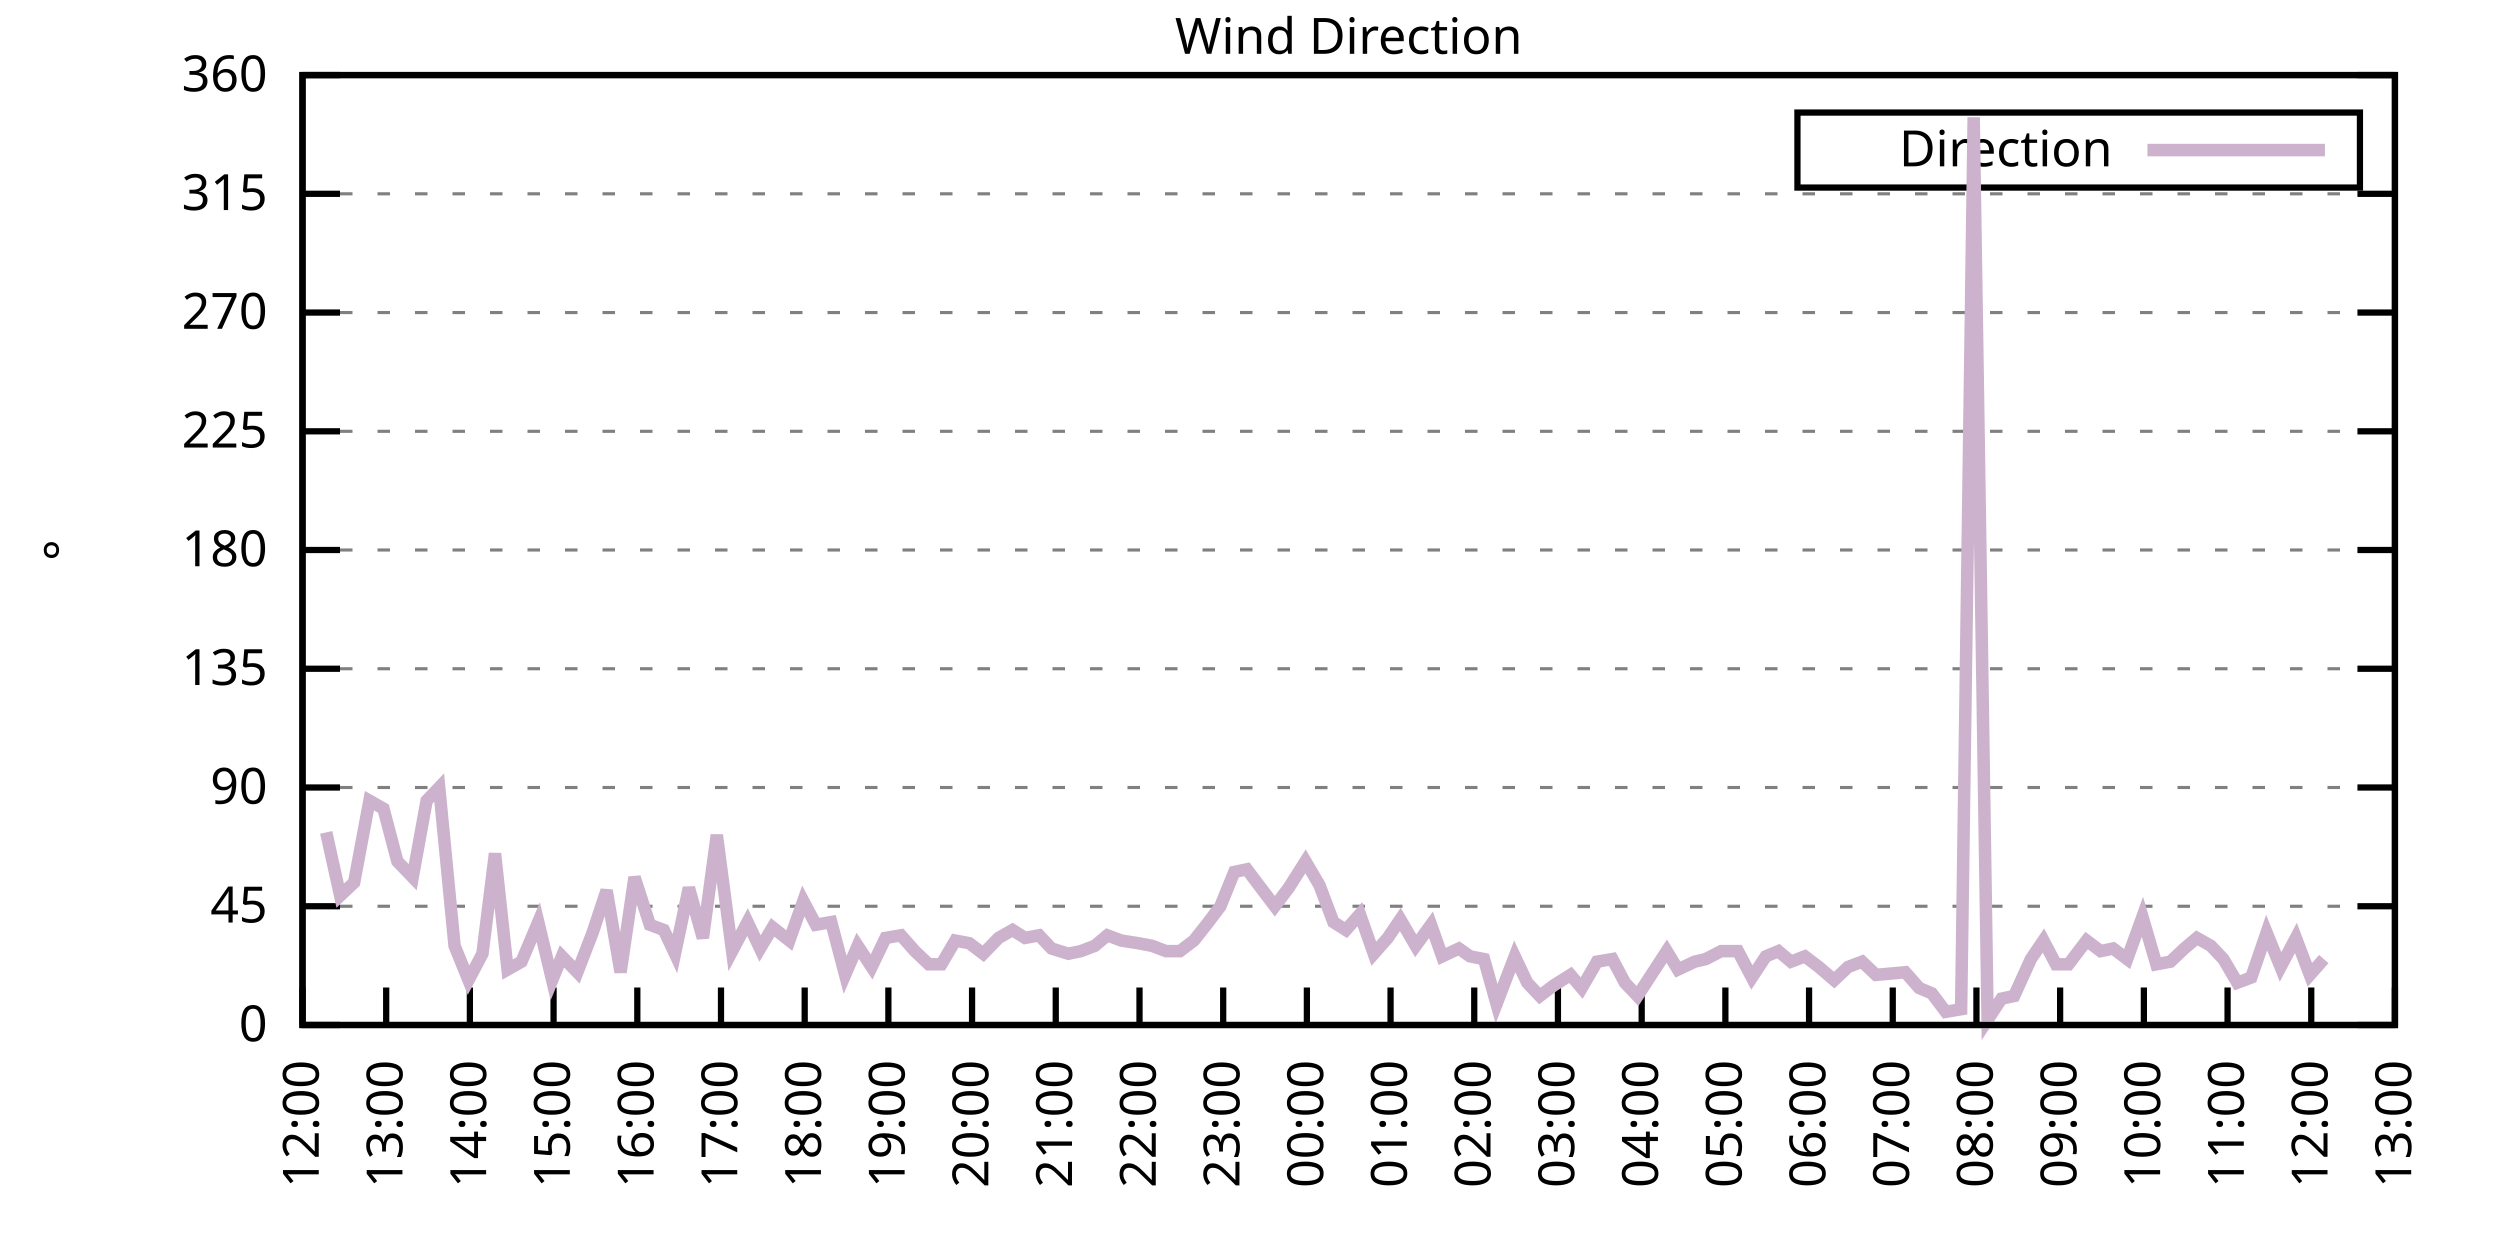
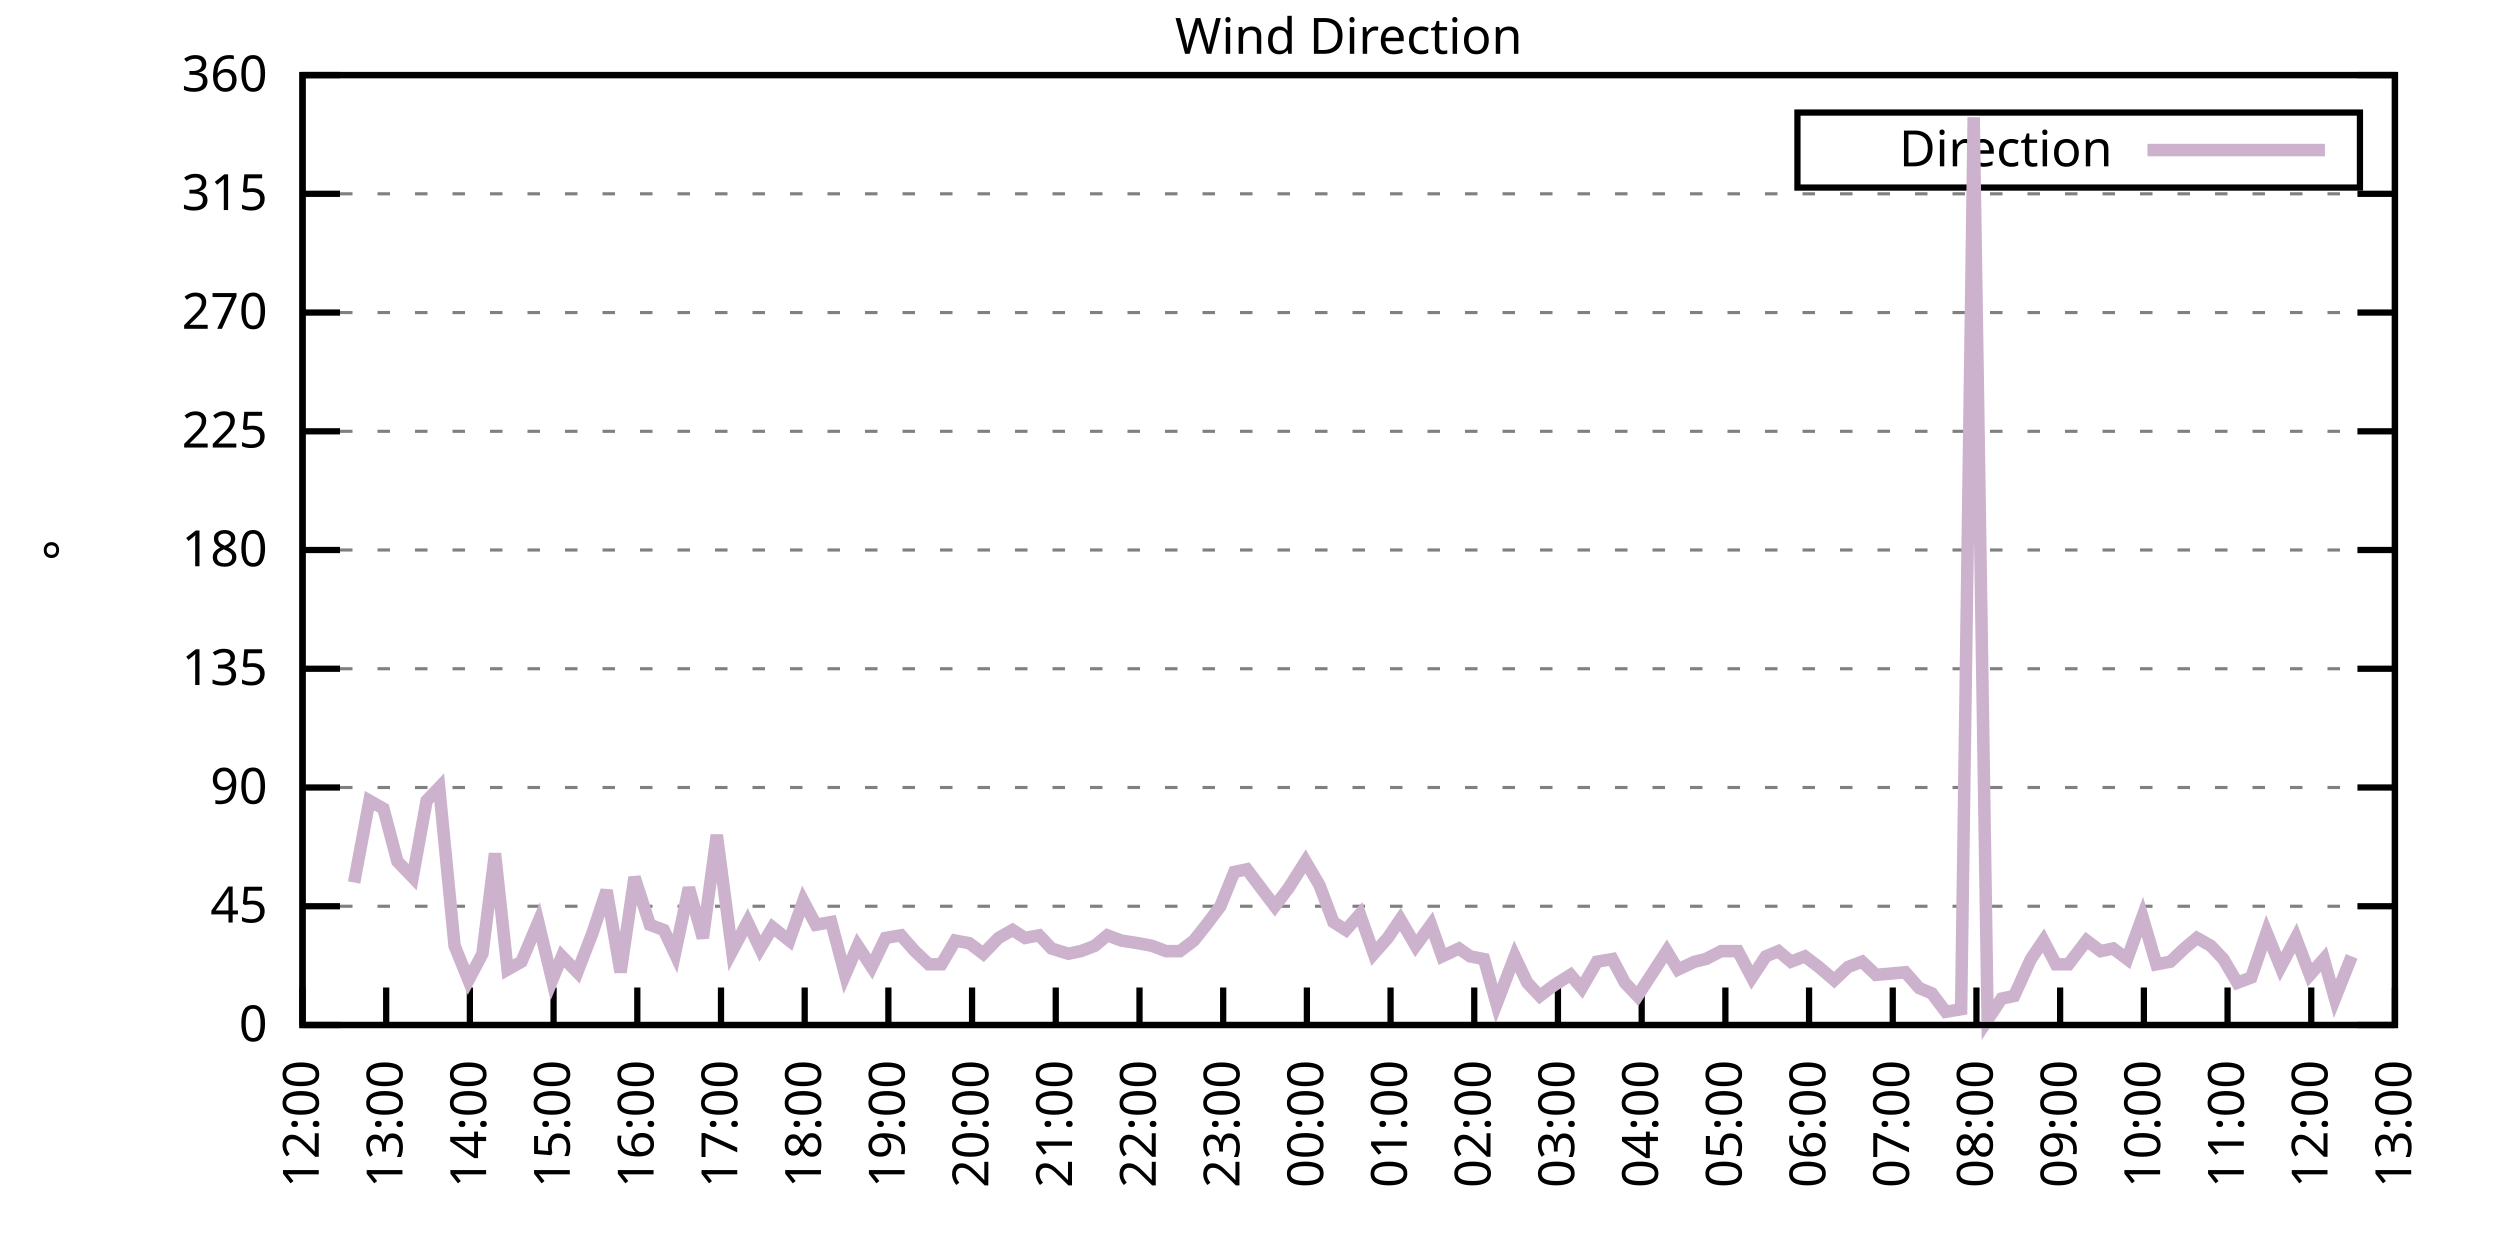
<svg xmlns="http://www.w3.org/2000/svg" xmlns:xlink="http://www.w3.org/1999/xlink" width="400" height="200" viewBox="0 0 400 200">
  <g id="gnuplot_canvas">
    <rect x="0" y="0" width="400" height="200" fill="none" />
    <defs>
      <circle id="gpDot" r="0.5" stroke-width="0.5" stroke="currentColor" />
      <path id="gpPt0" stroke-width="0.333" stroke="currentColor" d="M-1,0 h2 M0,-1 v2" />
      <path id="gpPt1" stroke-width="0.333" stroke="currentColor" d="M-1,-1 L1,1 M1,-1 L-1,1" />
      <path id="gpPt2" stroke-width="0.333" stroke="currentColor" d="M-1,0 L1,0 M0,-1 L0,1 M-1,-1 L1,1 M-1,1 L1,-1" />
      <rect id="gpPt3" stroke-width="0.333" stroke="currentColor" x="-1" y="-1" width="2" height="2" />
      <rect id="gpPt4" stroke-width="0.333" stroke="currentColor" fill="currentColor" x="-1" y="-1" width="2" height="2" />
      <circle id="gpPt5" stroke-width="0.333" stroke="currentColor" cx="0" cy="0" r="1" />
      <use xlink:href="#gpPt5" id="gpPt6" fill="currentColor" stroke="none" />
      <path id="gpPt7" stroke-width="0.333" stroke="currentColor" d="M0,-1.33 L-1.33,0.67 L1.33,0.67 z" />
      <use xlink:href="#gpPt7" id="gpPt8" fill="currentColor" stroke="none" />
      <use xlink:href="#gpPt7" id="gpPt9" stroke="currentColor" transform="rotate(180)" />
      <use xlink:href="#gpPt9" id="gpPt10" fill="currentColor" stroke="none" />
      <use xlink:href="#gpPt3" id="gpPt11" stroke="currentColor" transform="rotate(45)" />
      <use xlink:href="#gpPt11" id="gpPt12" fill="currentColor" stroke="none" />
      <path id="gpPt13" stroke-width="0.333" stroke="currentColor" d="M0,1.330 L1.265,0.411 L0.782,-1.067 L-0.782,-1.076 L-1.265,0.411 z" />
      <use xlink:href="#gpPt13" id="gpPt14" fill="currentColor" stroke="none" />
      <filter id="textbox" filterUnits="objectBoundingBox" x="0" y="0" height="1" width="1">
        <feFlood flood-color="white" flood-opacity="1" result="bgnd" />
        <feComposite in="SourceGraphic" in2="bgnd" operator="atop" />
      </filter>
      <filter id="greybox" filterUnits="objectBoundingBox" x="0" y="0" height="1" width="1">
        <feFlood flood-color="lightgrey" flood-opacity="1" result="grey" />
        <feComposite in="SourceGraphic" in2="grey" operator="atop" />
      </filter>
    </defs>
    <g fill="none" color="white" stroke="currentColor" stroke-width="1.00" stroke-linecap="butt" stroke-linejoin="miter">
</g>
    <g fill="none" color="black" stroke="currentColor" stroke-width="1.00" stroke-linecap="butt" stroke-linejoin="miter">
      <g stroke="none" shape-rendering="crispEdges">
        <polygon fill="rgb(255, 255, 255)" points="48.40,164.00 383.18,164.00 383.18,12.02 48.40,12.02 " />
      </g>
    </g>
    <g fill="none" color="black" stroke="currentColor" stroke-width="1.00" stroke-linecap="butt" stroke-linejoin="miter">
</g>
    <g fill="none" color="black" stroke="black" stroke-width="0.50" stroke-linecap="butt" stroke-linejoin="miter">
</g>
    <g fill="none" color="gray" stroke="currentColor" stroke-width="0.50" stroke-linecap="butt" stroke-linejoin="miter">
      <path stroke="gray" stroke-dasharray="2,4" class="gridline" d="M48.40,164.00 L383.19,164.00  " />
    </g>
    <g fill="none" color="gray" stroke="gray" stroke-width="1.00" stroke-linecap="butt" stroke-linejoin="miter">
</g>
    <g fill="none" color="black" stroke="currentColor" stroke-width="1.00" stroke-linecap="butt" stroke-linejoin="miter">
      <path stroke="black" d="M48.40,164.00 L54.40,164.00 M383.19,164.00 L377.19,164.00  " />
      <g transform="translate(42.80,166.60)" stroke="none" fill="black" font-family="Sans" font-size="8.00" text-anchor="end">
        <text>
          <tspan font-family="Sans"> 0</tspan>
        </text>
      </g>
    </g>
    <g fill="none" color="black" stroke="currentColor" stroke-width="1.00" stroke-linecap="butt" stroke-linejoin="miter">
</g>
    <g fill="none" color="black" stroke="black" stroke-width="0.50" stroke-linecap="butt" stroke-linejoin="miter">
</g>
    <g fill="none" color="gray" stroke="currentColor" stroke-width="0.50" stroke-linecap="butt" stroke-linejoin="miter">
      <path stroke="gray" stroke-dasharray="2,4" class="gridline" d="M48.40,145.00 L383.19,145.00  " />
    </g>
    <g fill="none" color="gray" stroke="gray" stroke-width="1.00" stroke-linecap="butt" stroke-linejoin="miter">
</g>
    <g fill="none" color="black" stroke="currentColor" stroke-width="1.00" stroke-linecap="butt" stroke-linejoin="miter">
      <path stroke="black" d="M48.40,145.00 L54.40,145.00 M383.19,145.00 L377.19,145.00  " />
      <g transform="translate(42.80,147.60)" stroke="none" fill="black" font-family="Sans" font-size="8.00" text-anchor="end">
        <text>
          <tspan font-family="Sans"> 45</tspan>
        </text>
      </g>
    </g>
    <g fill="none" color="black" stroke="currentColor" stroke-width="1.00" stroke-linecap="butt" stroke-linejoin="miter">
</g>
    <g fill="none" color="black" stroke="black" stroke-width="0.50" stroke-linecap="butt" stroke-linejoin="miter">
</g>
    <g fill="none" color="gray" stroke="currentColor" stroke-width="0.50" stroke-linecap="butt" stroke-linejoin="miter">
      <path stroke="gray" stroke-dasharray="2,4" class="gridline" d="M48.40,126.00 L383.19,126.00  " />
    </g>
    <g fill="none" color="gray" stroke="gray" stroke-width="1.00" stroke-linecap="butt" stroke-linejoin="miter">
</g>
    <g fill="none" color="black" stroke="currentColor" stroke-width="1.00" stroke-linecap="butt" stroke-linejoin="miter">
      <path stroke="black" d="M48.40,126.00 L54.40,126.00 M383.19,126.00 L377.19,126.00  " />
      <g transform="translate(42.80,128.60)" stroke="none" fill="black" font-family="Sans" font-size="8.00" text-anchor="end">
        <text>
          <tspan font-family="Sans"> 90</tspan>
        </text>
      </g>
    </g>
    <g fill="none" color="black" stroke="currentColor" stroke-width="1.00" stroke-linecap="butt" stroke-linejoin="miter">
</g>
    <g fill="none" color="black" stroke="black" stroke-width="0.50" stroke-linecap="butt" stroke-linejoin="miter">
</g>
    <g fill="none" color="gray" stroke="currentColor" stroke-width="0.50" stroke-linecap="butt" stroke-linejoin="miter">
      <path stroke="gray" stroke-dasharray="2,4" class="gridline" d="M48.40,107.00 L383.19,107.00  " />
    </g>
    <g fill="none" color="gray" stroke="gray" stroke-width="1.00" stroke-linecap="butt" stroke-linejoin="miter">
</g>
    <g fill="none" color="black" stroke="currentColor" stroke-width="1.00" stroke-linecap="butt" stroke-linejoin="miter">
      <path stroke="black" d="M48.40,107.00 L54.40,107.00 M383.19,107.00 L377.19,107.00  " />
      <g transform="translate(42.80,109.60)" stroke="none" fill="black" font-family="Sans" font-size="8.00" text-anchor="end">
        <text>
          <tspan font-family="Sans"> 135</tspan>
        </text>
      </g>
    </g>
    <g fill="none" color="black" stroke="currentColor" stroke-width="1.00" stroke-linecap="butt" stroke-linejoin="miter">
</g>
    <g fill="none" color="black" stroke="black" stroke-width="0.50" stroke-linecap="butt" stroke-linejoin="miter">
</g>
    <g fill="none" color="gray" stroke="currentColor" stroke-width="0.50" stroke-linecap="butt" stroke-linejoin="miter">
      <path stroke="gray" stroke-dasharray="2,4" class="gridline" d="M48.40,88.00 L383.19,88.00  " />
    </g>
    <g fill="none" color="gray" stroke="gray" stroke-width="1.00" stroke-linecap="butt" stroke-linejoin="miter">
</g>
    <g fill="none" color="black" stroke="currentColor" stroke-width="1.00" stroke-linecap="butt" stroke-linejoin="miter">
      <path stroke="black" d="M48.40,88.00 L54.40,88.00 M383.19,88.00 L377.19,88.00  " />
      <g transform="translate(42.80,90.60)" stroke="none" fill="black" font-family="Sans" font-size="8.00" text-anchor="end">
        <text>
          <tspan font-family="Sans"> 180</tspan>
        </text>
      </g>
    </g>
    <g fill="none" color="black" stroke="currentColor" stroke-width="1.00" stroke-linecap="butt" stroke-linejoin="miter">
</g>
    <g fill="none" color="black" stroke="black" stroke-width="0.50" stroke-linecap="butt" stroke-linejoin="miter">
</g>
    <g fill="none" color="gray" stroke="currentColor" stroke-width="0.50" stroke-linecap="butt" stroke-linejoin="miter">
      <path stroke="gray" stroke-dasharray="2,4" class="gridline" d="M48.40,69.01 L383.19,69.01  " />
    </g>
    <g fill="none" color="gray" stroke="gray" stroke-width="1.00" stroke-linecap="butt" stroke-linejoin="miter">
</g>
    <g fill="none" color="black" stroke="currentColor" stroke-width="1.00" stroke-linecap="butt" stroke-linejoin="miter">
      <path stroke="black" d="M48.40,69.01 L54.40,69.01 M383.19,69.01 L377.19,69.01  " />
      <g transform="translate(42.80,71.61)" stroke="none" fill="black" font-family="Sans" font-size="8.00" text-anchor="end">
        <text>
          <tspan font-family="Sans"> 225</tspan>
        </text>
      </g>
    </g>
    <g fill="none" color="black" stroke="currentColor" stroke-width="1.00" stroke-linecap="butt" stroke-linejoin="miter">
</g>
    <g fill="none" color="black" stroke="black" stroke-width="0.50" stroke-linecap="butt" stroke-linejoin="miter">
</g>
    <g fill="none" color="gray" stroke="currentColor" stroke-width="0.50" stroke-linecap="butt" stroke-linejoin="miter">
      <path stroke="gray" stroke-dasharray="2,4" class="gridline" d="M48.40,50.01 L383.19,50.01  " />
    </g>
    <g fill="none" color="gray" stroke="gray" stroke-width="1.00" stroke-linecap="butt" stroke-linejoin="miter">
</g>
    <g fill="none" color="black" stroke="currentColor" stroke-width="1.00" stroke-linecap="butt" stroke-linejoin="miter">
      <path stroke="black" d="M48.40,50.01 L54.40,50.01 M383.19,50.01 L377.19,50.01  " />
      <g transform="translate(42.80,52.61)" stroke="none" fill="black" font-family="Sans" font-size="8.00" text-anchor="end">
        <text>
          <tspan font-family="Sans"> 270</tspan>
        </text>
      </g>
    </g>
    <g fill="none" color="black" stroke="currentColor" stroke-width="1.00" stroke-linecap="butt" stroke-linejoin="miter">
</g>
    <g fill="none" color="black" stroke="black" stroke-width="0.50" stroke-linecap="butt" stroke-linejoin="miter">
</g>
    <g fill="none" color="gray" stroke="currentColor" stroke-width="0.50" stroke-linecap="butt" stroke-linejoin="miter">
      <path stroke="gray" stroke-dasharray="2,4" class="gridline" d="M48.40,31.01 L383.19,31.01  " />
    </g>
    <g fill="none" color="gray" stroke="gray" stroke-width="1.00" stroke-linecap="butt" stroke-linejoin="miter">
</g>
    <g fill="none" color="black" stroke="currentColor" stroke-width="1.00" stroke-linecap="butt" stroke-linejoin="miter">
      <path stroke="black" d="M48.40,31.01 L54.40,31.01 M383.19,31.01 L377.19,31.01  " />
      <g transform="translate(42.80,33.61)" stroke="none" fill="black" font-family="Sans" font-size="8.00" text-anchor="end">
        <text>
          <tspan font-family="Sans"> 315</tspan>
        </text>
      </g>
    </g>
    <g fill="none" color="black" stroke="currentColor" stroke-width="1.00" stroke-linecap="butt" stroke-linejoin="miter">
</g>
    <g fill="none" color="black" stroke="black" stroke-width="0.50" stroke-linecap="butt" stroke-linejoin="miter">
</g>
    <g fill="none" color="gray" stroke="currentColor" stroke-width="0.50" stroke-linecap="butt" stroke-linejoin="miter">
      <path stroke="gray" stroke-dasharray="2,4" class="gridline" d="M48.40,12.01 L383.19,12.01  " />
    </g>
    <g fill="none" color="gray" stroke="gray" stroke-width="1.00" stroke-linecap="butt" stroke-linejoin="miter">
</g>
    <g fill="none" color="black" stroke="currentColor" stroke-width="1.00" stroke-linecap="butt" stroke-linejoin="miter">
      <path stroke="black" d="M48.40,12.01 L54.40,12.01 M383.19,12.01 L377.19,12.01  " />
      <g transform="translate(42.80,14.61)" stroke="none" fill="black" font-family="Sans" font-size="8.00" text-anchor="end">
        <text>
          <tspan font-family="Sans"> 360</tspan>
        </text>
      </g>
    </g>
    <g fill="none" color="black" stroke="currentColor" stroke-width="1.00" stroke-linecap="butt" stroke-linejoin="miter">
      <path stroke="black" d="M48.40,164.00 L48.40,158.00  " />
      <g transform="translate(51.00,169.60) rotate(270.00)" stroke="none" fill="black" font-family="Sans" font-size="8.00" text-anchor="end">
        <text>
          <tspan font-family="Sans">12:00</tspan>
        </text>
      </g>
    </g>
    <g fill="none" color="black" stroke="currentColor" stroke-width="1.00" stroke-linecap="butt" stroke-linejoin="miter">
      <path stroke="black" d="M61.79,164.00 L61.79,158.00  " />
      <g transform="translate(64.39,169.60) rotate(270.00)" stroke="none" fill="black" font-family="Sans" font-size="8.00" text-anchor="end">
        <text>
          <tspan font-family="Sans">13:00</tspan>
        </text>
      </g>
    </g>
    <g fill="none" color="black" stroke="currentColor" stroke-width="1.00" stroke-linecap="butt" stroke-linejoin="miter">
      <path stroke="black" d="M75.18,164.00 L75.18,158.00  " />
      <g transform="translate(77.78,169.60) rotate(270.00)" stroke="none" fill="black" font-family="Sans" font-size="8.00" text-anchor="end">
        <text>
          <tspan font-family="Sans">14:00</tspan>
        </text>
      </g>
    </g>
    <g fill="none" color="black" stroke="currentColor" stroke-width="1.00" stroke-linecap="butt" stroke-linejoin="miter">
      <path stroke="black" d="M88.57,164.00 L88.57,158.00  " />
      <g transform="translate(91.17,169.60) rotate(270.00)" stroke="none" fill="black" font-family="Sans" font-size="8.00" text-anchor="end">
        <text>
          <tspan font-family="Sans">15:00</tspan>
        </text>
      </g>
    </g>
    <g fill="none" color="black" stroke="currentColor" stroke-width="1.00" stroke-linecap="butt" stroke-linejoin="miter">
      <path stroke="black" d="M101.97,164.00 L101.97,158.00  " />
      <g transform="translate(104.57,169.60) rotate(270.00)" stroke="none" fill="black" font-family="Sans" font-size="8.00" text-anchor="end">
        <text>
          <tspan font-family="Sans">16:00</tspan>
        </text>
      </g>
    </g>
    <g fill="none" color="black" stroke="currentColor" stroke-width="1.00" stroke-linecap="butt" stroke-linejoin="miter">
      <path stroke="black" d="M115.36,164.00 L115.36,158.00  " />
      <g transform="translate(117.96,169.60) rotate(270.00)" stroke="none" fill="black" font-family="Sans" font-size="8.00" text-anchor="end">
        <text>
          <tspan font-family="Sans">17:00</tspan>
        </text>
      </g>
    </g>
    <g fill="none" color="black" stroke="currentColor" stroke-width="1.00" stroke-linecap="butt" stroke-linejoin="miter">
      <path stroke="black" d="M128.75,164.00 L128.75,158.00  " />
      <g transform="translate(131.35,169.60) rotate(270.00)" stroke="none" fill="black" font-family="Sans" font-size="8.00" text-anchor="end">
        <text>
          <tspan font-family="Sans">18:00</tspan>
        </text>
      </g>
    </g>
    <g fill="none" color="black" stroke="currentColor" stroke-width="1.00" stroke-linecap="butt" stroke-linejoin="miter">
      <path stroke="black" d="M142.14,164.00 L142.14,158.00  " />
      <g transform="translate(144.74,169.60) rotate(270.00)" stroke="none" fill="black" font-family="Sans" font-size="8.00" text-anchor="end">
        <text>
          <tspan font-family="Sans">19:00</tspan>
        </text>
      </g>
    </g>
    <g fill="none" color="black" stroke="currentColor" stroke-width="1.00" stroke-linecap="butt" stroke-linejoin="miter">
      <path stroke="black" d="M155.53,164.00 L155.53,158.00  " />
      <g transform="translate(158.13,169.60) rotate(270.00)" stroke="none" fill="black" font-family="Sans" font-size="8.00" text-anchor="end">
        <text>
          <tspan font-family="Sans">20:00</tspan>
        </text>
      </g>
    </g>
    <g fill="none" color="black" stroke="currentColor" stroke-width="1.00" stroke-linecap="butt" stroke-linejoin="miter">
      <path stroke="black" d="M168.92,164.00 L168.92,158.00  " />
      <g transform="translate(171.52,169.60) rotate(270.00)" stroke="none" fill="black" font-family="Sans" font-size="8.00" text-anchor="end">
        <text>
          <tspan font-family="Sans">21:00</tspan>
        </text>
      </g>
    </g>
    <g fill="none" color="black" stroke="currentColor" stroke-width="1.00" stroke-linecap="butt" stroke-linejoin="miter">
      <path stroke="black" d="M182.32,164.00 L182.32,158.00  " />
      <g transform="translate(184.92,169.60) rotate(270.00)" stroke="none" fill="black" font-family="Sans" font-size="8.00" text-anchor="end">
        <text>
          <tspan font-family="Sans">22:00</tspan>
        </text>
      </g>
    </g>
    <g fill="none" color="black" stroke="currentColor" stroke-width="1.00" stroke-linecap="butt" stroke-linejoin="miter">
      <path stroke="black" d="M195.71,164.00 L195.71,158.00  " />
      <g transform="translate(198.31,169.60) rotate(270.00)" stroke="none" fill="black" font-family="Sans" font-size="8.00" text-anchor="end">
        <text>
          <tspan font-family="Sans">23:00</tspan>
        </text>
      </g>
    </g>
    <g fill="none" color="black" stroke="currentColor" stroke-width="1.00" stroke-linecap="butt" stroke-linejoin="miter">
      <path stroke="black" d="M209.10,164.00 L209.10,158.00  " />
      <g transform="translate(211.70,169.60) rotate(270.00)" stroke="none" fill="black" font-family="Sans" font-size="8.00" text-anchor="end">
        <text>
          <tspan font-family="Sans">00:00</tspan>
        </text>
      </g>
    </g>
    <g fill="none" color="black" stroke="currentColor" stroke-width="1.00" stroke-linecap="butt" stroke-linejoin="miter">
      <path stroke="black" d="M222.49,164.00 L222.49,158.00  " />
      <g transform="translate(225.09,169.60) rotate(270.00)" stroke="none" fill="black" font-family="Sans" font-size="8.00" text-anchor="end">
        <text>
          <tspan font-family="Sans">01:00</tspan>
        </text>
      </g>
    </g>
    <g fill="none" color="black" stroke="currentColor" stroke-width="1.00" stroke-linecap="butt" stroke-linejoin="miter">
      <path stroke="black" d="M235.88,164.00 L235.88,158.00  " />
      <g transform="translate(238.48,169.60) rotate(270.00)" stroke="none" fill="black" font-family="Sans" font-size="8.00" text-anchor="end">
        <text>
          <tspan font-family="Sans">02:00</tspan>
        </text>
      </g>
    </g>
    <g fill="none" color="black" stroke="currentColor" stroke-width="1.00" stroke-linecap="butt" stroke-linejoin="miter">
      <path stroke="black" d="M249.27,164.00 L249.27,158.00  " />
      <g transform="translate(251.87,169.60) rotate(270.00)" stroke="none" fill="black" font-family="Sans" font-size="8.00" text-anchor="end">
        <text>
          <tspan font-family="Sans">03:00</tspan>
        </text>
      </g>
    </g>
    <g fill="none" color="black" stroke="currentColor" stroke-width="1.00" stroke-linecap="butt" stroke-linejoin="miter">
      <path stroke="black" d="M262.67,164.00 L262.67,158.00  " />
      <g transform="translate(265.27,169.60) rotate(270.00)" stroke="none" fill="black" font-family="Sans" font-size="8.00" text-anchor="end">
        <text>
          <tspan font-family="Sans">04:00</tspan>
        </text>
      </g>
    </g>
    <g fill="none" color="black" stroke="currentColor" stroke-width="1.00" stroke-linecap="butt" stroke-linejoin="miter">
      <path stroke="black" d="M276.06,164.00 L276.06,158.00  " />
      <g transform="translate(278.66,169.60) rotate(270.00)" stroke="none" fill="black" font-family="Sans" font-size="8.00" text-anchor="end">
        <text>
          <tspan font-family="Sans">05:00</tspan>
        </text>
      </g>
    </g>
    <g fill="none" color="black" stroke="currentColor" stroke-width="1.00" stroke-linecap="butt" stroke-linejoin="miter">
      <path stroke="black" d="M289.45,164.00 L289.45,158.00  " />
      <g transform="translate(292.05,169.60) rotate(270.00)" stroke="none" fill="black" font-family="Sans" font-size="8.00" text-anchor="end">
        <text>
          <tspan font-family="Sans">06:00</tspan>
        </text>
      </g>
    </g>
    <g fill="none" color="black" stroke="currentColor" stroke-width="1.00" stroke-linecap="butt" stroke-linejoin="miter">
      <path stroke="black" d="M302.84,164.00 L302.84,158.00  " />
      <g transform="translate(305.44,169.60) rotate(270.00)" stroke="none" fill="black" font-family="Sans" font-size="8.00" text-anchor="end">
        <text>
          <tspan font-family="Sans">07:00</tspan>
        </text>
      </g>
    </g>
    <g fill="none" color="black" stroke="currentColor" stroke-width="1.00" stroke-linecap="butt" stroke-linejoin="miter">
      <path stroke="black" d="M316.23,164.00 L316.23,158.00  " />
      <g transform="translate(318.83,169.60) rotate(270.00)" stroke="none" fill="black" font-family="Sans" font-size="8.00" text-anchor="end">
        <text>
          <tspan font-family="Sans">08:00</tspan>
        </text>
      </g>
    </g>
    <g fill="none" color="black" stroke="currentColor" stroke-width="1.00" stroke-linecap="butt" stroke-linejoin="miter">
      <path stroke="black" d="M329.62,164.00 L329.62,158.00  " />
      <g transform="translate(332.22,169.60) rotate(270.00)" stroke="none" fill="black" font-family="Sans" font-size="8.00" text-anchor="end">
        <text>
          <tspan font-family="Sans">09:00</tspan>
        </text>
      </g>
    </g>
    <g fill="none" color="black" stroke="currentColor" stroke-width="1.00" stroke-linecap="butt" stroke-linejoin="miter">
      <path stroke="black" d="M343.02,164.00 L343.02,158.00  " />
      <g transform="translate(345.62,169.60) rotate(270.00)" stroke="none" fill="black" font-family="Sans" font-size="8.00" text-anchor="end">
        <text>
          <tspan font-family="Sans">10:00</tspan>
        </text>
      </g>
    </g>
    <g fill="none" color="black" stroke="currentColor" stroke-width="1.00" stroke-linecap="butt" stroke-linejoin="miter">
      <path stroke="black" d="M356.41,164.00 L356.41,158.00  " />
      <g transform="translate(359.01,169.60) rotate(270.00)" stroke="none" fill="black" font-family="Sans" font-size="8.00" text-anchor="end">
        <text>
          <tspan font-family="Sans">11:00</tspan>
        </text>
      </g>
    </g>
    <g fill="none" color="black" stroke="currentColor" stroke-width="1.00" stroke-linecap="butt" stroke-linejoin="miter">
      <path stroke="black" d="M369.80,164.00 L369.80,158.00  " />
      <g transform="translate(372.40,169.60) rotate(270.00)" stroke="none" fill="black" font-family="Sans" font-size="8.00" text-anchor="end">
        <text>
          <tspan font-family="Sans">12:00</tspan>
        </text>
      </g>
    </g>
    <g fill="none" color="black" stroke="currentColor" stroke-width="1.00" stroke-linecap="butt" stroke-linejoin="miter">
      <path stroke="black" d="M383.19,164.00 L383.19,158.00  " />
      <g transform="translate(385.79,169.60) rotate(270.00)" stroke="none" fill="black" font-family="Sans" font-size="8.00" text-anchor="end">
        <text>
          <tspan font-family="Sans">13:00</tspan>
        </text>
      </g>
    </g>
    <g fill="none" color="black" stroke="currentColor" stroke-width="1.00" stroke-linecap="butt" stroke-linejoin="miter">
</g>
    <g fill="none" color="black" stroke="currentColor" stroke-width="1.00" stroke-linecap="butt" stroke-linejoin="miter">
      <path stroke="black" d="M48.40,12.01 L48.40,164.00 L383.19,164.00 L383.19,12.01 L48.40,12.01 Z  " />
    </g>
    <g fill="none" color="black" stroke="currentColor" stroke-width="1.00" stroke-linecap="butt" stroke-linejoin="miter">
</g>
    <g fill="none" color="black" stroke="currentColor" stroke-width="1.00" stroke-linecap="butt" stroke-linejoin="miter">
      <path stroke="black" d="M287.59,30.01 L287.59,18.01 L377.59,18.01 L377.59,30.01 L287.59,30.01 Z  " />
    </g>
    <g id="Wind_direction_plot_1">
      <g fill="none" color="white" stroke="black" stroke-width="2.00" stroke-linecap="butt" stroke-linejoin="miter">
</g>
      <g fill="none" color="black" stroke="currentColor" stroke-width="2.00" stroke-linecap="butt" stroke-linejoin="miter">
        <g transform="translate(337.99,26.61)" stroke="none" fill="black" font-family="Sans" font-size="8.00" text-anchor="end">
          <text>
            <tspan font-family="Sans">Direction</tspan>
          </text>
        </g>
      </g>
      <g fill="none" color="black" stroke="currentColor" stroke-width="2.00" stroke-linecap="butt" stroke-linejoin="miter">
-         <path stroke="rgb(204, 178, 204)" d="M343.59,24.01 L371.99,24.01 M52.19,133.18 L54.43,143.31 L56.66,141.20 L59.11,128.11 L61.35,129.38 L63.58,137.82   L66.03,140.36 L68.26,128.11 L70.27,126.00 L72.73,151.33 L74.96,156.82 L77.19,152.60 L79.20,136.56 L81.21,155.13   L83.44,153.87 L86.12,147.53 L88.35,156.82 L89.91,153.02 L92.37,155.56 L94.82,149.22 L97.06,142.47 L99.29,155.56   L101.52,140.36 L103.98,147.96 L106.21,148.80 L107.99,152.60 L110.22,142.05 L112.46,150.07 L114.69,133.60 L117.14,152.18   L119.60,147.53 L121.61,151.76 L123.62,148.38 L126.29,150.49 L128.53,144.16 L130.54,147.96 L132.99,147.53 L135.22,155.98   L137.23,151.33 L139.46,154.71 L141.69,150.07 L144.15,149.65 L146.38,152.18 L148.61,154.29 L150.62,154.29 L152.85,150.49   L155.09,150.91 L157.32,152.60 L159.77,150.07 L162.01,148.80 L164.01,150.07 L166.25,149.65 L168.25,151.76 L170.93,152.60   L172.94,152.18 L175.17,151.33 L177.18,149.65 L179.41,150.49 L182.09,150.91 L184.32,151.33 L186.56,152.18 L188.79,152.18   L191.02,150.49 L193.03,147.96 L195.26,145.00 L197.49,139.51 L199.50,139.09 L201.73,142.05 L203.97,145.00 L206.20,142.05   L208.88,137.82 L211.11,141.62 L213.34,147.53 L215.35,148.80 L217.58,146.27 L219.81,152.60 L222.04,150.07 L224.05,147.11   L226.51,151.33 L228.96,147.96 L230.75,153.02 L233.43,151.76 L235.21,153.02 L237.44,153.45 L239.45,160.62 L242.36,153.02   L244.36,157.24 L246.37,159.36 L248.60,157.67 L251.28,155.98 L253.07,158.09 L255.52,153.87 L257.98,153.45 L259.99,157.24   L262.00,159.36 L266.68,152.18 L268.47,155.13 L271.15,153.87 L272.93,153.45 L275.39,152.18 L278.07,152.18 L280.30,156.40   L282.53,153.02 L284.54,152.18 L286.55,153.87 L288.78,153.02 L291.01,154.71 L293.47,156.82 L295.70,154.71 L297.93,153.87   L300.16,155.98 L304.85,155.56 L307.08,158.09 L309.09,158.93 L311.32,161.89 L313.78,161.47 L315.79,18.77 L318.02,163.16   L320.25,159.78 L322.26,159.36 L324.94,153.45 L326.95,150.49 L328.95,154.29 L330.96,154.29 L333.86,150.49 L336.10,152.18   L338.10,151.76 L340.34,153.45 L342.79,146.69 L345.02,154.29 L347.26,153.87 L349.49,151.76 L351.50,150.07 L353.73,151.33   L355.74,153.45 L357.97,157.24 L360.20,156.40 L362.66,149.22 L364.89,154.71 L367.34,150.07 L369.58,155.98 L371.81,153.45    " />
+         <path stroke="rgb(204, 178, 204)" d="M343.59,24.01 L371.99,24.01 M56.66,141.20 L59.11,128.11 L61.35,129.38 L63.58,137.82 L66.03,140.36 L68.26,128.11   L70.27,126.00 L72.73,151.33 L74.96,156.82 L77.19,152.60 L79.20,136.56 L81.21,155.13 L83.44,153.87 L86.12,147.53   L88.35,156.82 L89.91,153.02 L92.37,155.56 L94.82,149.22 L97.06,142.47 L99.29,155.56 L101.52,140.36 L103.98,147.96   L106.21,148.80 L107.99,152.60 L110.22,142.05 L112.46,150.07 L114.69,133.60 L117.14,152.18 L119.60,147.53 L121.61,151.76   L123.62,148.38 L126.29,150.49 L128.53,144.16 L130.54,147.96 L132.99,147.53 L135.22,155.98 L137.23,151.33 L139.46,154.71   L141.69,150.07 L144.15,149.65 L146.38,152.18 L148.61,154.29 L150.62,154.29 L152.85,150.49 L155.09,150.91 L157.32,152.60   L159.77,150.07 L162.01,148.80 L164.01,150.07 L166.25,149.65 L168.25,151.76 L170.93,152.60 L172.94,152.18 L175.17,151.33   L177.18,149.65 L179.41,150.49 L182.09,150.91 L184.32,151.33 L186.56,152.18 L188.79,152.18 L191.02,150.49 L193.03,147.96   L195.26,145.00 L197.49,139.51 L199.50,139.09 L201.73,142.05 L203.97,145.00 L206.20,142.05 L208.88,137.82 L211.11,141.62   L213.34,147.53 L215.35,148.80 L217.58,146.27 L219.81,152.60 L222.04,150.07 L224.05,147.11 L226.51,151.33 L228.96,147.96   L230.75,153.02 L233.43,151.76 L235.21,153.02 L237.44,153.45 L239.45,160.62 L242.36,153.02 L244.36,157.24 L246.37,159.36   L248.60,157.67 L251.28,155.98 L253.07,158.09 L255.52,153.87 L257.98,153.45 L259.99,157.24 L262.00,159.36 L266.68,152.18   L268.47,155.13 L271.15,153.87 L272.93,153.45 L275.39,152.18 L278.07,152.18 L280.30,156.40 L282.53,153.02 L284.54,152.18   L286.55,153.87 L288.78,153.02 L291.01,154.71 L293.47,156.82 L295.70,154.71 L297.93,153.87 L300.16,155.98 L304.85,155.56   L307.08,158.09 L309.09,158.93 L311.32,161.89 L313.78,161.47 L315.79,18.77 L318.02,163.16 L320.25,159.78 L322.26,159.36   L324.94,153.45 L326.95,150.49 L328.95,154.29 L330.96,154.29 L333.86,150.49 L336.10,152.18 L338.10,151.76 L340.34,153.45   L342.79,146.69 L345.02,154.29 L347.26,153.87 L349.49,151.76 L351.50,150.07 L353.73,151.33 L355.74,153.45 L357.97,157.24   L360.20,156.40 L362.66,149.22 L364.89,154.71 L367.34,150.07 L369.58,155.98 L371.81,153.45 L373.59,159.78 L376.27,153.02    " />
      </g>
    </g>
    <g fill="none" color="black" stroke="currentColor" stroke-width="2.00" stroke-linecap="butt" stroke-linejoin="miter">
</g>
    <g fill="none" color="black" stroke="black" stroke-width="1.00" stroke-linecap="butt" stroke-linejoin="miter">
</g>
    <g fill="none" color="black" stroke="currentColor" stroke-width="1.00" stroke-linecap="butt" stroke-linejoin="miter">
      <path stroke="black" d="M48.40,12.01 L48.40,164.00 L383.19,164.00 L383.19,12.01 L48.40,12.01 Z  " />
      <g transform="translate(12.80,88.01) rotate(270.00)" stroke="none" fill="black" font-family="Sans" font-size="8.00" text-anchor="middle">
        <text>
          <tspan font-family="Sans">°</tspan>
        </text>
      </g>
    </g>
    <g fill="none" color="black" stroke="currentColor" stroke-width="1.00" stroke-linecap="butt" stroke-linejoin="miter">
</g>
    <g fill="none" color="black" stroke="currentColor" stroke-width="1.00" stroke-linecap="butt" stroke-linejoin="miter">
      <g transform="translate(215.79,8.61)" stroke="none" fill="black" font-family="Sans" font-size="8.00" text-anchor="middle">
        <text>
          <tspan font-family="Sans">Wind Direction</tspan>
        </text>
      </g>
    </g>
    <g fill="none" color="black" stroke="currentColor" stroke-width="1.00" stroke-linecap="butt" stroke-linejoin="miter">
</g>
  </g>
</svg>
